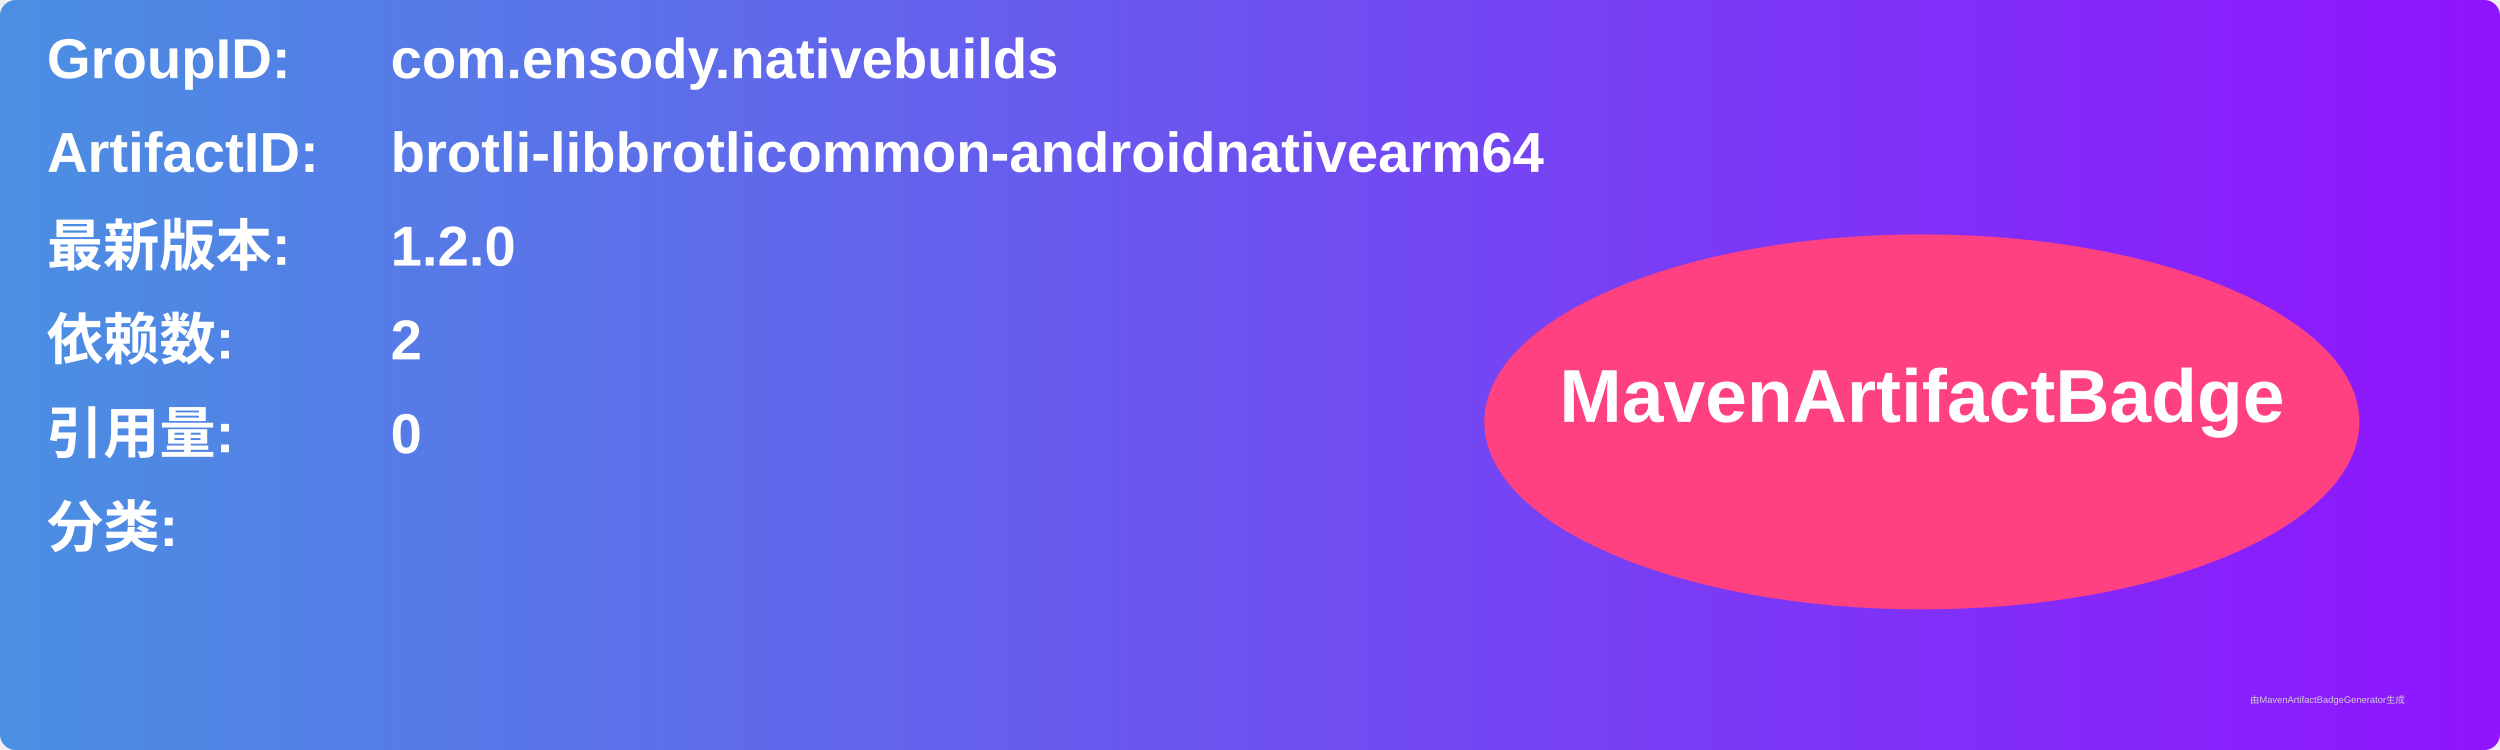
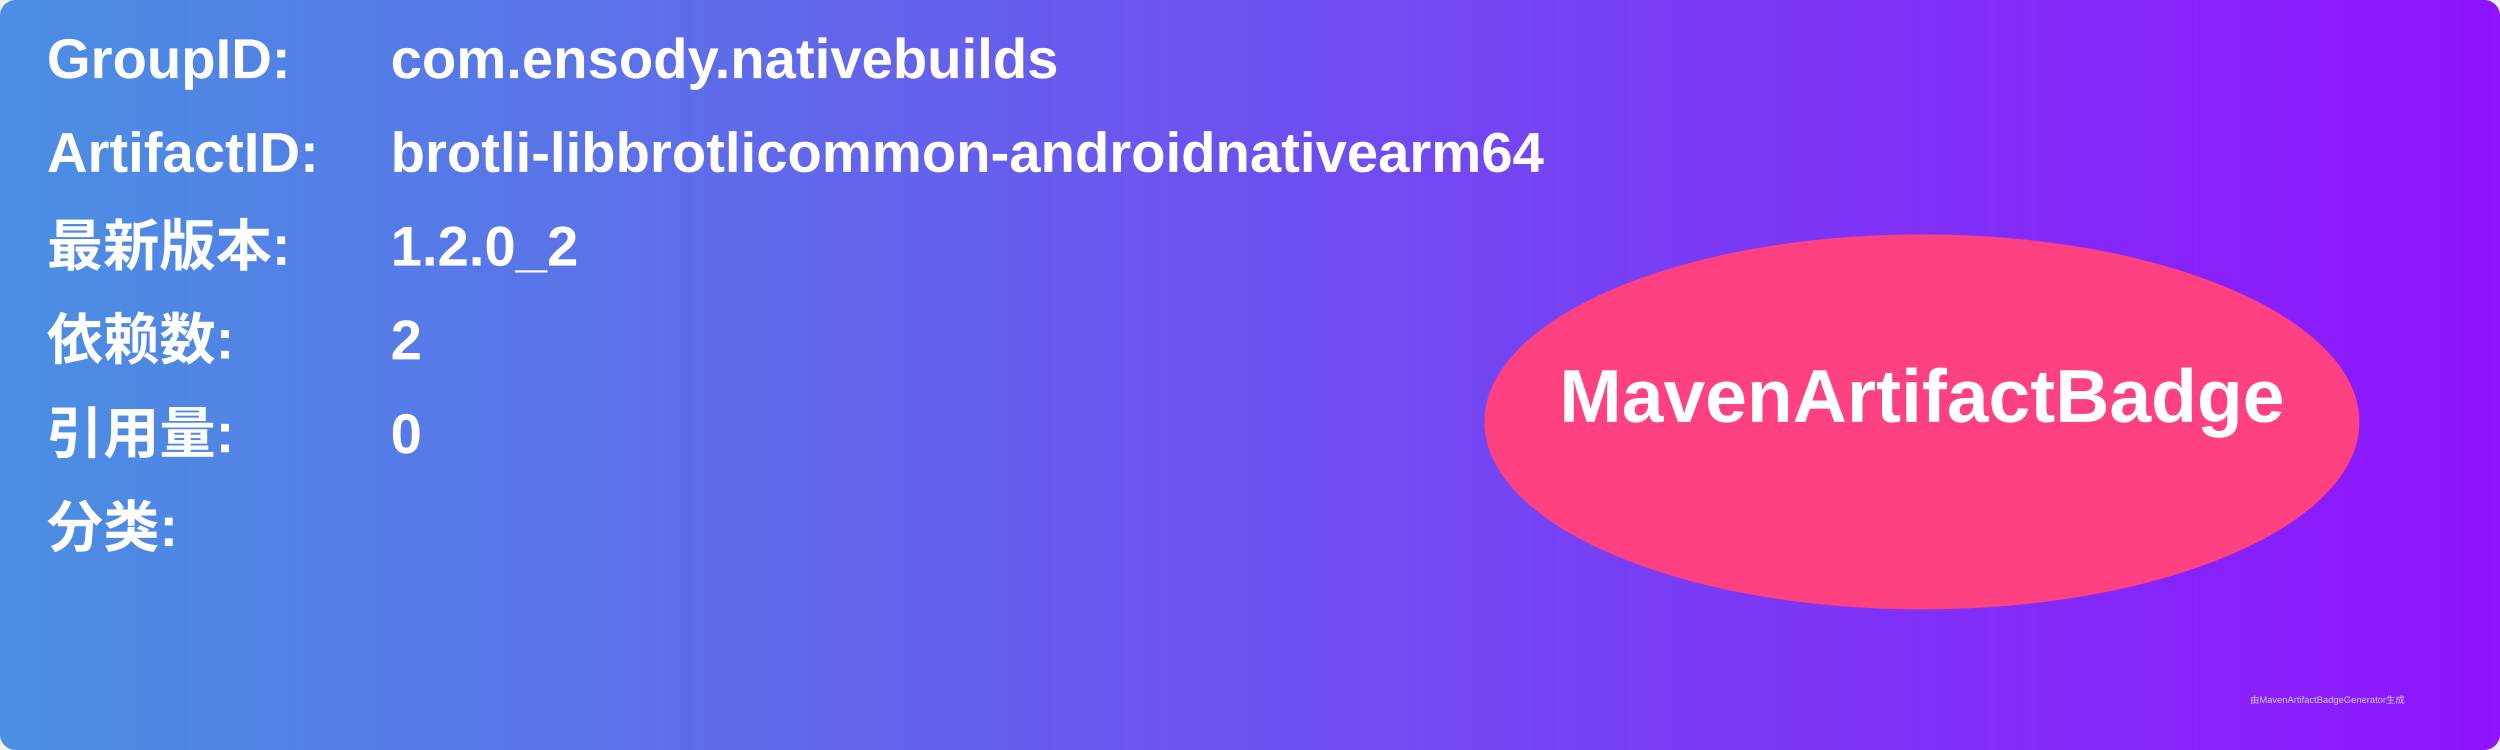
<svg xmlns="http://www.w3.org/2000/svg" width="800" height="240" viewBox="0 0 800 240">
  <linearGradient id="grad" x1="0%" y1="0%" x2="100%" y2="0%">
    <stop offset="0%" stop-color="#4a90e2" />
    <stop offset="100%" stop-color="#9013fe" />
  </linearGradient>
  <rect width="100%" height="100%" rx="5" ry="5" fill="url(#grad)" />
  <g transform="translate(15, 15)">
    <text x="0" y="10" font-family="Arial" font-size="18" fill="white" font-weight="bold" width="260">GroupID:</text>
    <text x="110" y="10" font-family="Arial" font-size="18" fill="white" font-weight="bold" width="460">com.ensody.nativebuilds</text>
    <text x="0" y="40" font-family="Arial" font-size="18" fill="white" font-weight="bold" width="260">ArtifactID:</text>
    <text x="110" y="40" font-family="Arial" font-size="18" fill="white" font-weight="bold" width="460">brotli-libbrotlicommon-androidnativearm64</text>
    <text x="0" y="70" font-family="Arial" font-size="18" fill="white" font-weight="bold">最新版本:</text>
    <text x="110" y="70" font-family="Arial" font-size="18" fill="white" font-weight="bold">
-       <tspan font-weight="bold">1.2.0</tspan>
+       <tspan font-weight="bold">1.2.0_2</tspan>
    </text>
    <text x="0" y="100" font-family="Arial" font-size="18" fill="white" font-weight="bold">依赖数: </text>
    <text x="110" y="100" font-family="Arial" font-size="18" fill="white">
      <tspan font-weight="bold">2</tspan>
    </text>
    <text x="0" y="130" font-family="Arial" font-size="18" fill="white" font-weight="bold">引用量: </text>
    <text x="110" y="130" font-family="Arial" font-size="18" fill="white">
      <tspan font-weight="bold">0</tspan>
    </text>
    <text x="0" y="160" font-family="Arial" font-size="18" fill="white" font-weight="bold">分类:</text>
    <text x="10" y="190" font-family="Arial" font-size="10" fill="white">
      <tspan font-weight="bold" />
    </text>
    <ellipse cx="600" cy="120" rx="140" ry="60" fill="#ff4081" />
    <text x="600" y="120" text-anchor="middle" font-family="Arial" font-size="24" fill="white" font-weight="bold">MavenArtifactBadge</text>
  </g>
  <text x="720" y="225" font-family="Arial" font-size="3" fill="#d0d0d0">由MavenArtifactBadgeGenerator生成</text>
</svg>
